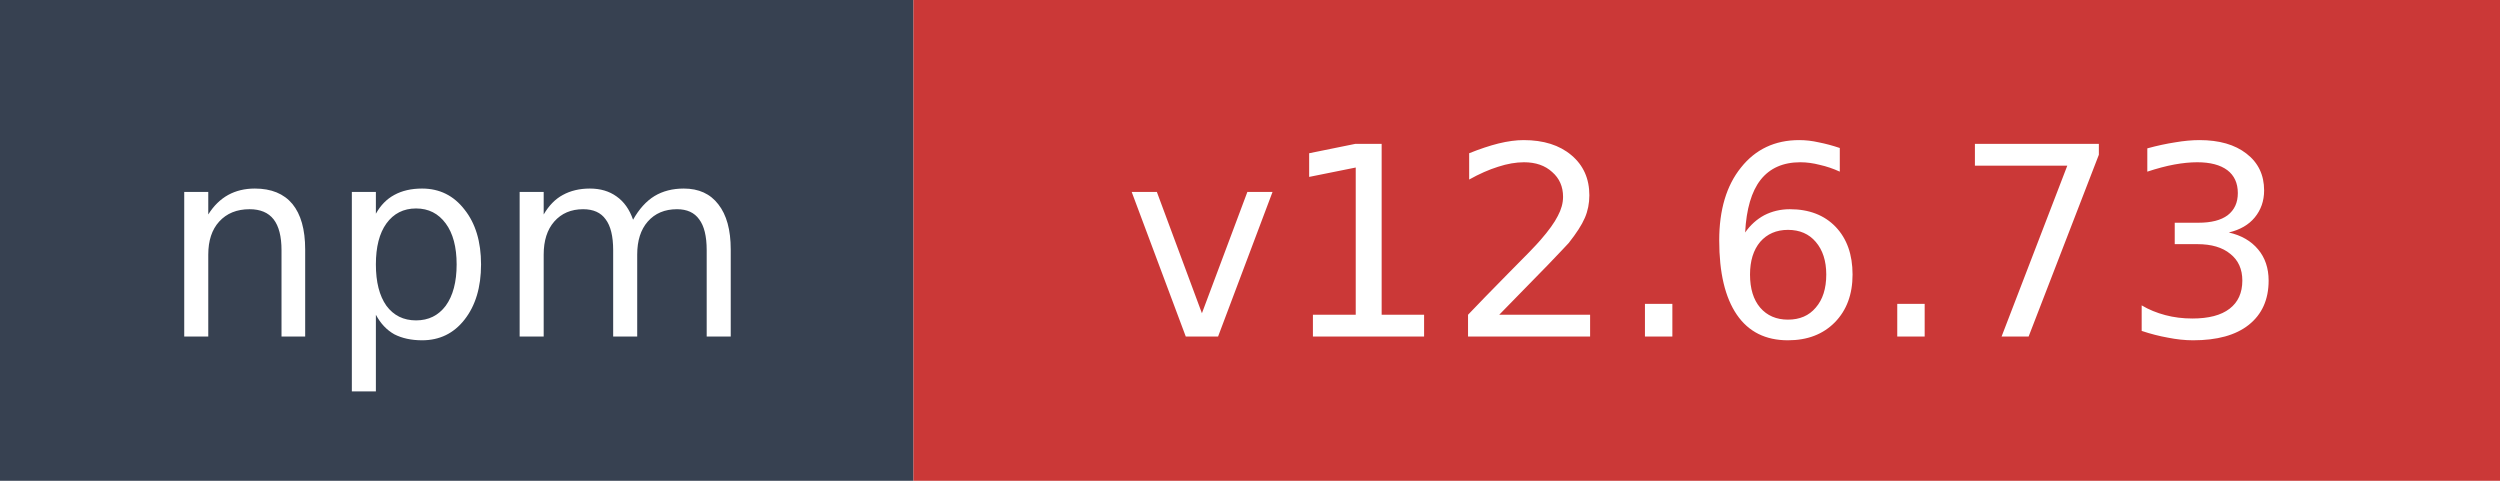
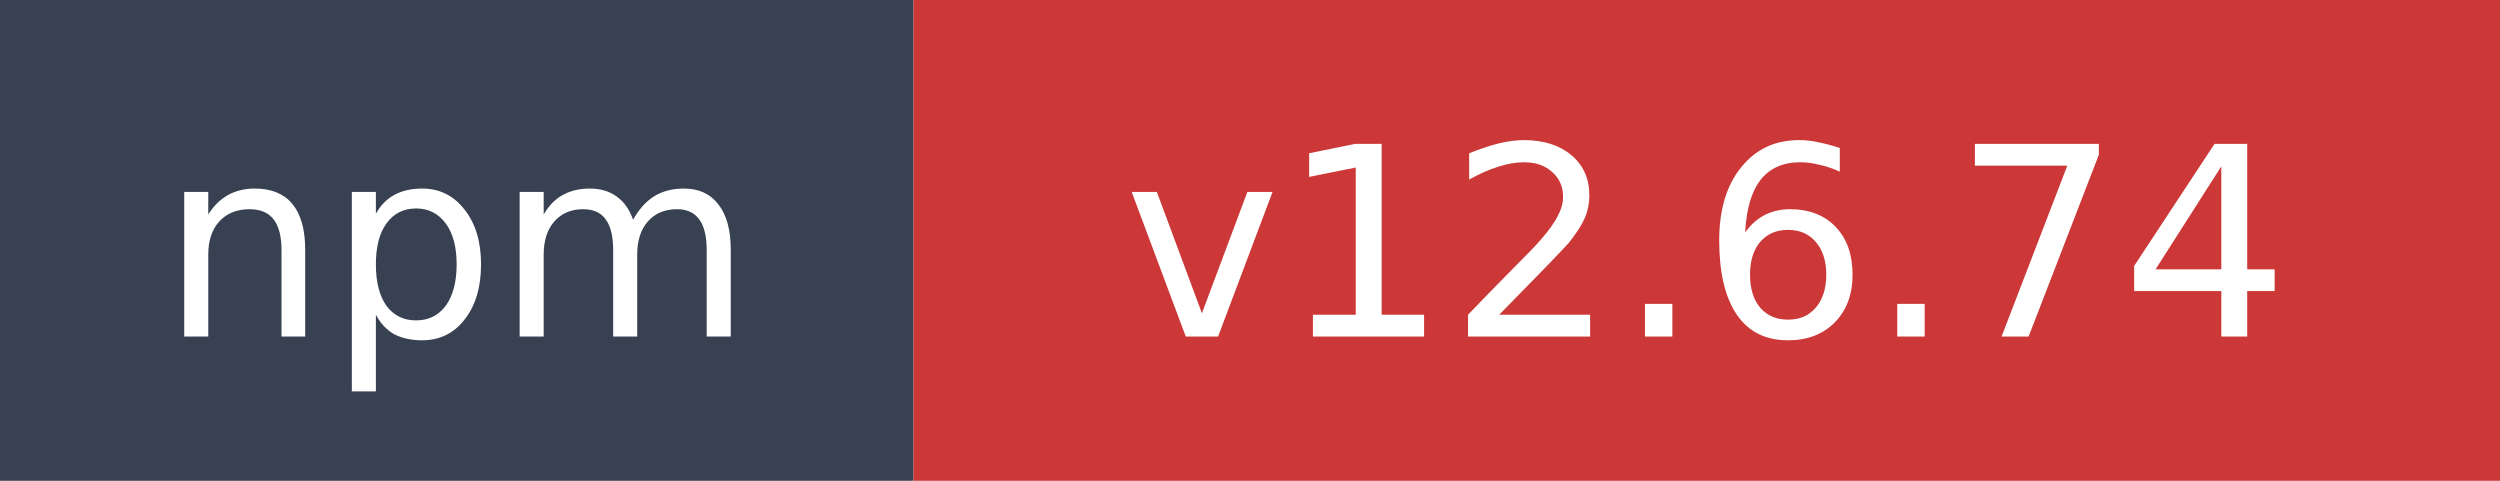
- <svg xmlns="http://www.w3.org/2000/svg" width="104" height="20" role="img" aria-label="npm: v12.6.73">
+ <svg xmlns="http://www.w3.org/2000/svg" width="104" height="20" role="img" aria-label="npm: v12.6.74">
  <rect width="38" height="20" fill="#374151" />
  <rect x="38" width="66" height="20" fill="#cb3837" />
  <text x="19" y="14" fill="#ffffff" font-family="Verdana,Geneva,DejaVu Sans,sans-serif" font-size="11" text-anchor="middle">npm</text>
-   <text x="71" y="14" fill="#ffffff" font-family="Verdana,Geneva,DejaVu Sans,sans-serif" font-size="11" text-anchor="middle">v12.6.73</text>
+   <text x="71" y="14" fill="#ffffff" font-family="Verdana,Geneva,DejaVu Sans,sans-serif" font-size="11" text-anchor="middle">v12.6.74</text>
</svg>
